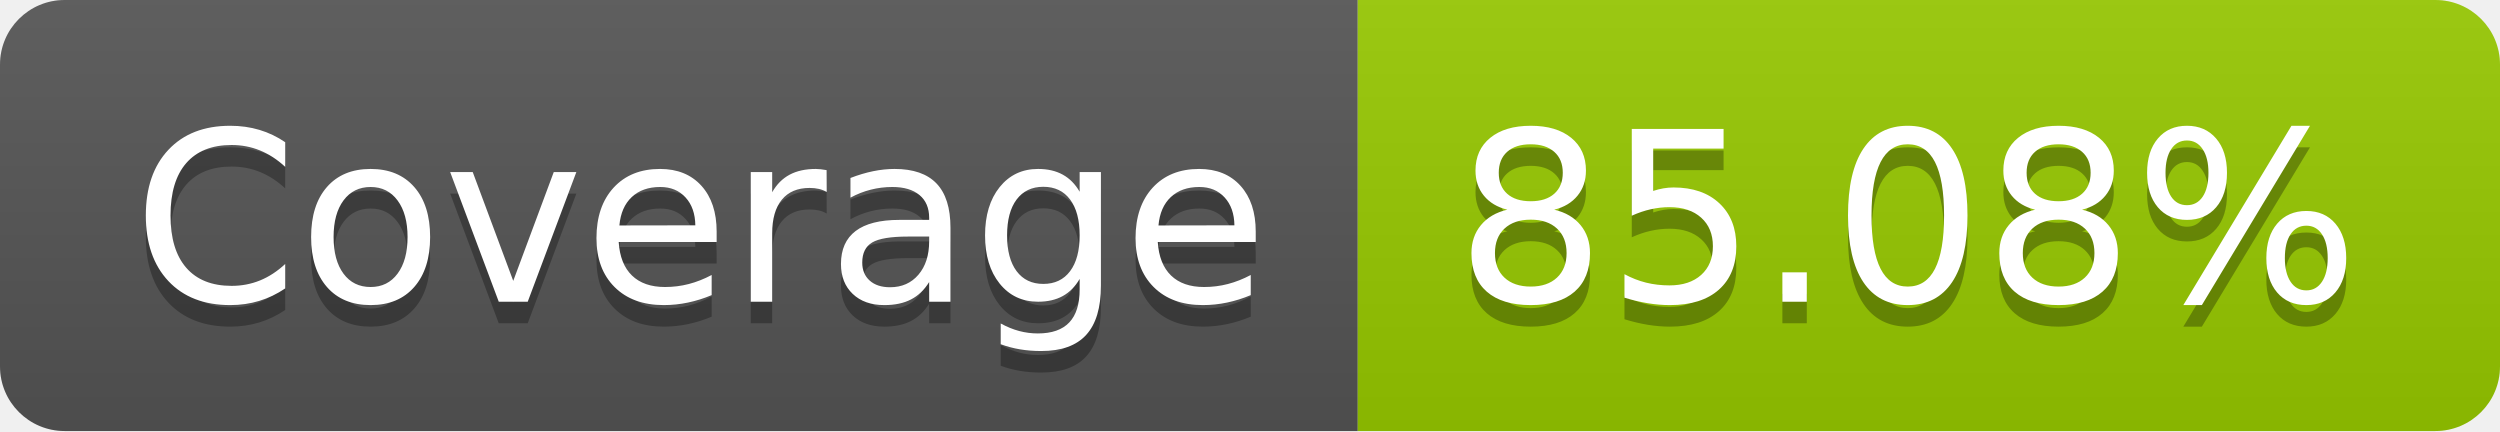
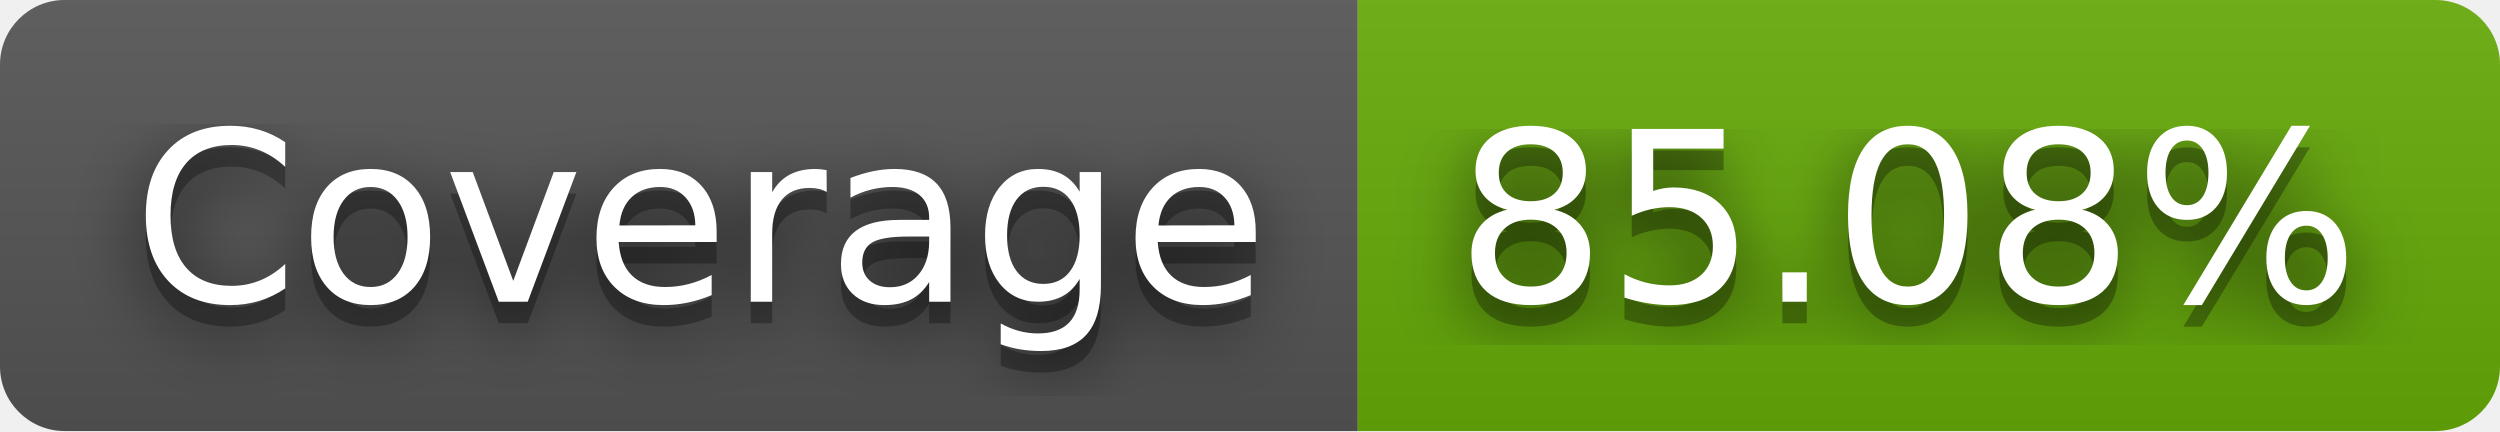
<svg xmlns="http://www.w3.org/2000/svg" width="116" height="20" role="img" aria-label="Coverage: 85.08%">
+   <filter id="blur">
+     <feGaussianBlur in="SourceGraphic" stdDeviation="16" />
+   </filter>
  <linearGradient id="s" x2="0" y2="100%">
    <stop offset="0" stop-color="#bbb" stop-opacity=".1" />
    <stop offset="1" stop-opacity=".1" />
  </linearGradient>
  <clipPath id="r">
    <rect width="116" height="20" rx="3" fill="#fff" />
  </clipPath>
  <g clip-path="url(#r)">
    <rect width="63" height="20" fill="#555" />
-     <rect x="63" width="53" height="20" fill="#97ca00" />
+     <rect x="63" width="53" height="20" fill="#67ac09" />
    <rect width="116" height="20" fill="url(#s)" />
  </g>
  <g fill="#fff" text-anchor="middle" font-family="Verdana,Geneva,DejaVu Sans,sans-serif" text-rendering="geometricPrecision" font-size="110">
+     <text aria-hidden="true" x="325" y="150" fill="#010101" fill-opacity=".80" filter="url(#blur)" transform="scale(.1)" textLength="530">Coverage</text>
    <text aria-hidden="true" x="325" y="150" fill="#010101" fill-opacity=".3" transform="scale(.1)" textLength="530">Coverage</text>
    <text x="325" y="140" transform="scale(.1)" fill="#fff" textLength="530">Coverage</text>
+     <text aria-hidden="true" x="885" y="150" fill="#010101" fill-opacity=".80" filter="url(#blur)" transform="scale(.1)" textLength="430">85.08%</text>
    <text aria-hidden="true" x="885" y="150" fill="#010101" fill-opacity=".3" transform="scale(.1)" textLength="430">85.08%</text>
    <text x="885" y="140" transform="scale(.1)" fill="#fff" textLength="430">85.08%</text>
  </g>
</svg>
